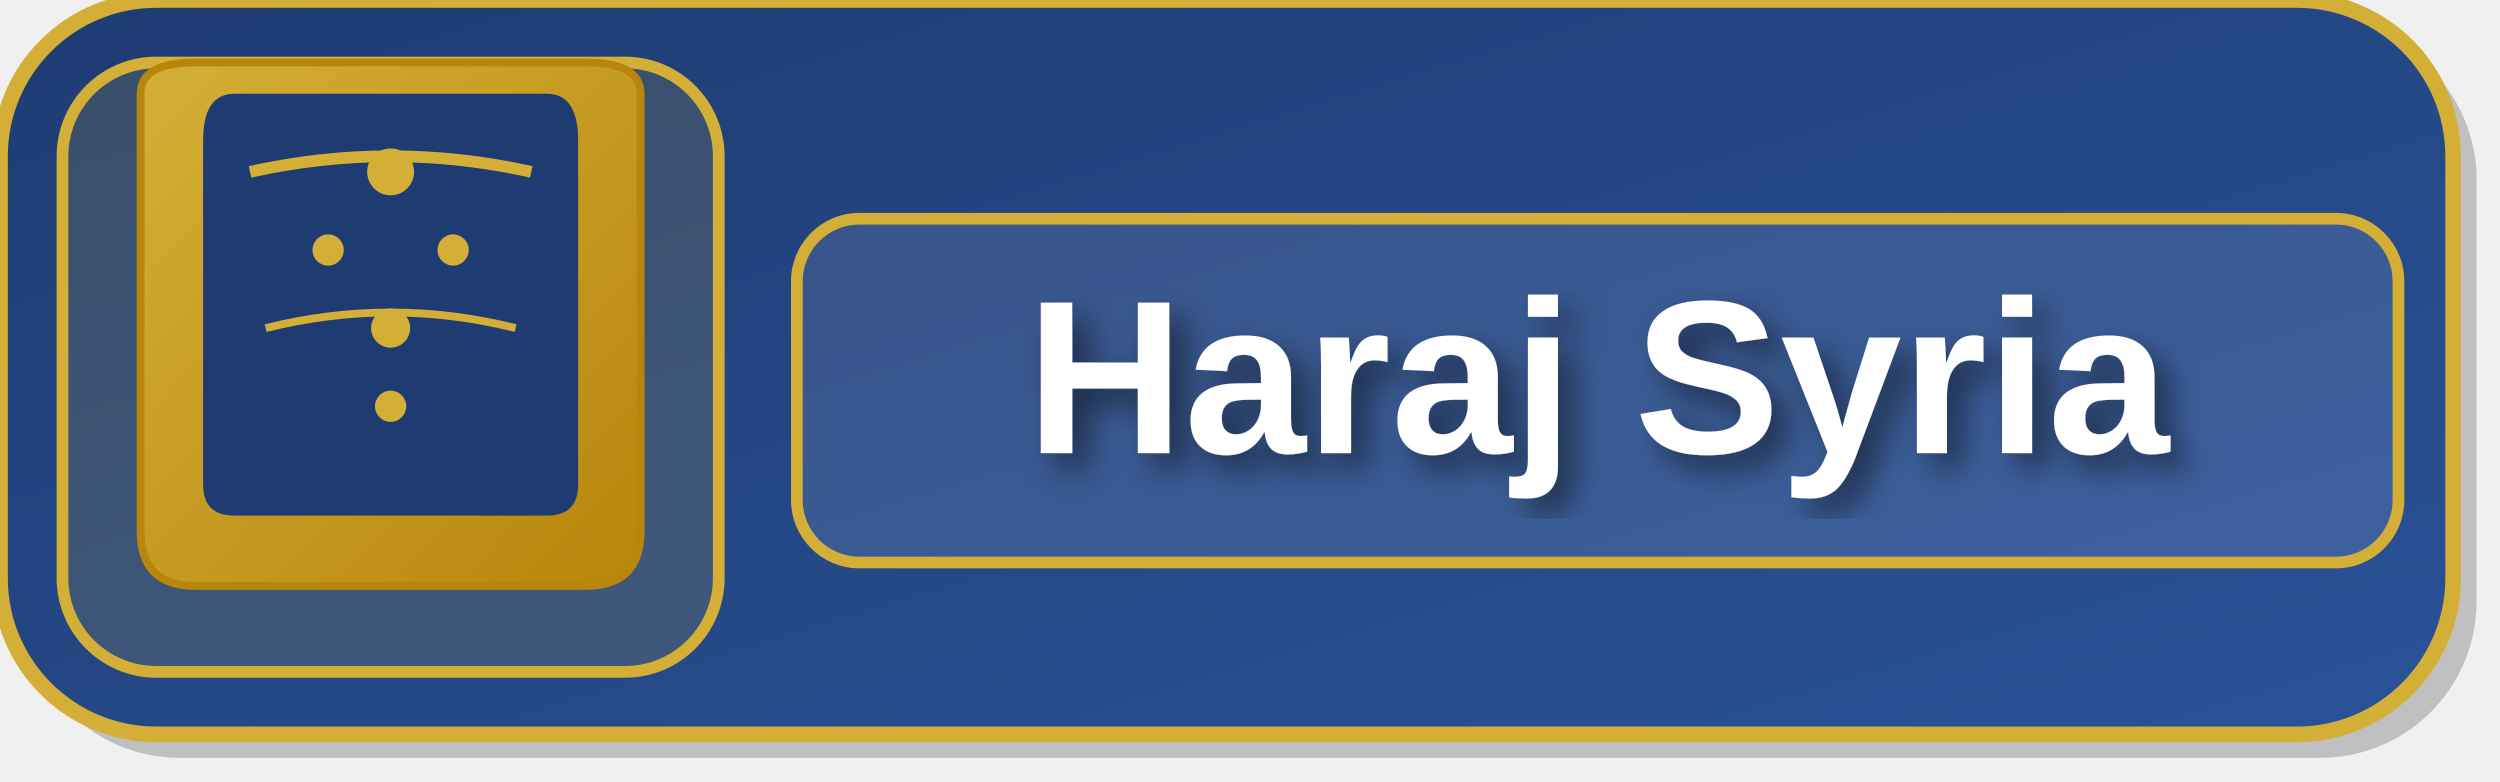
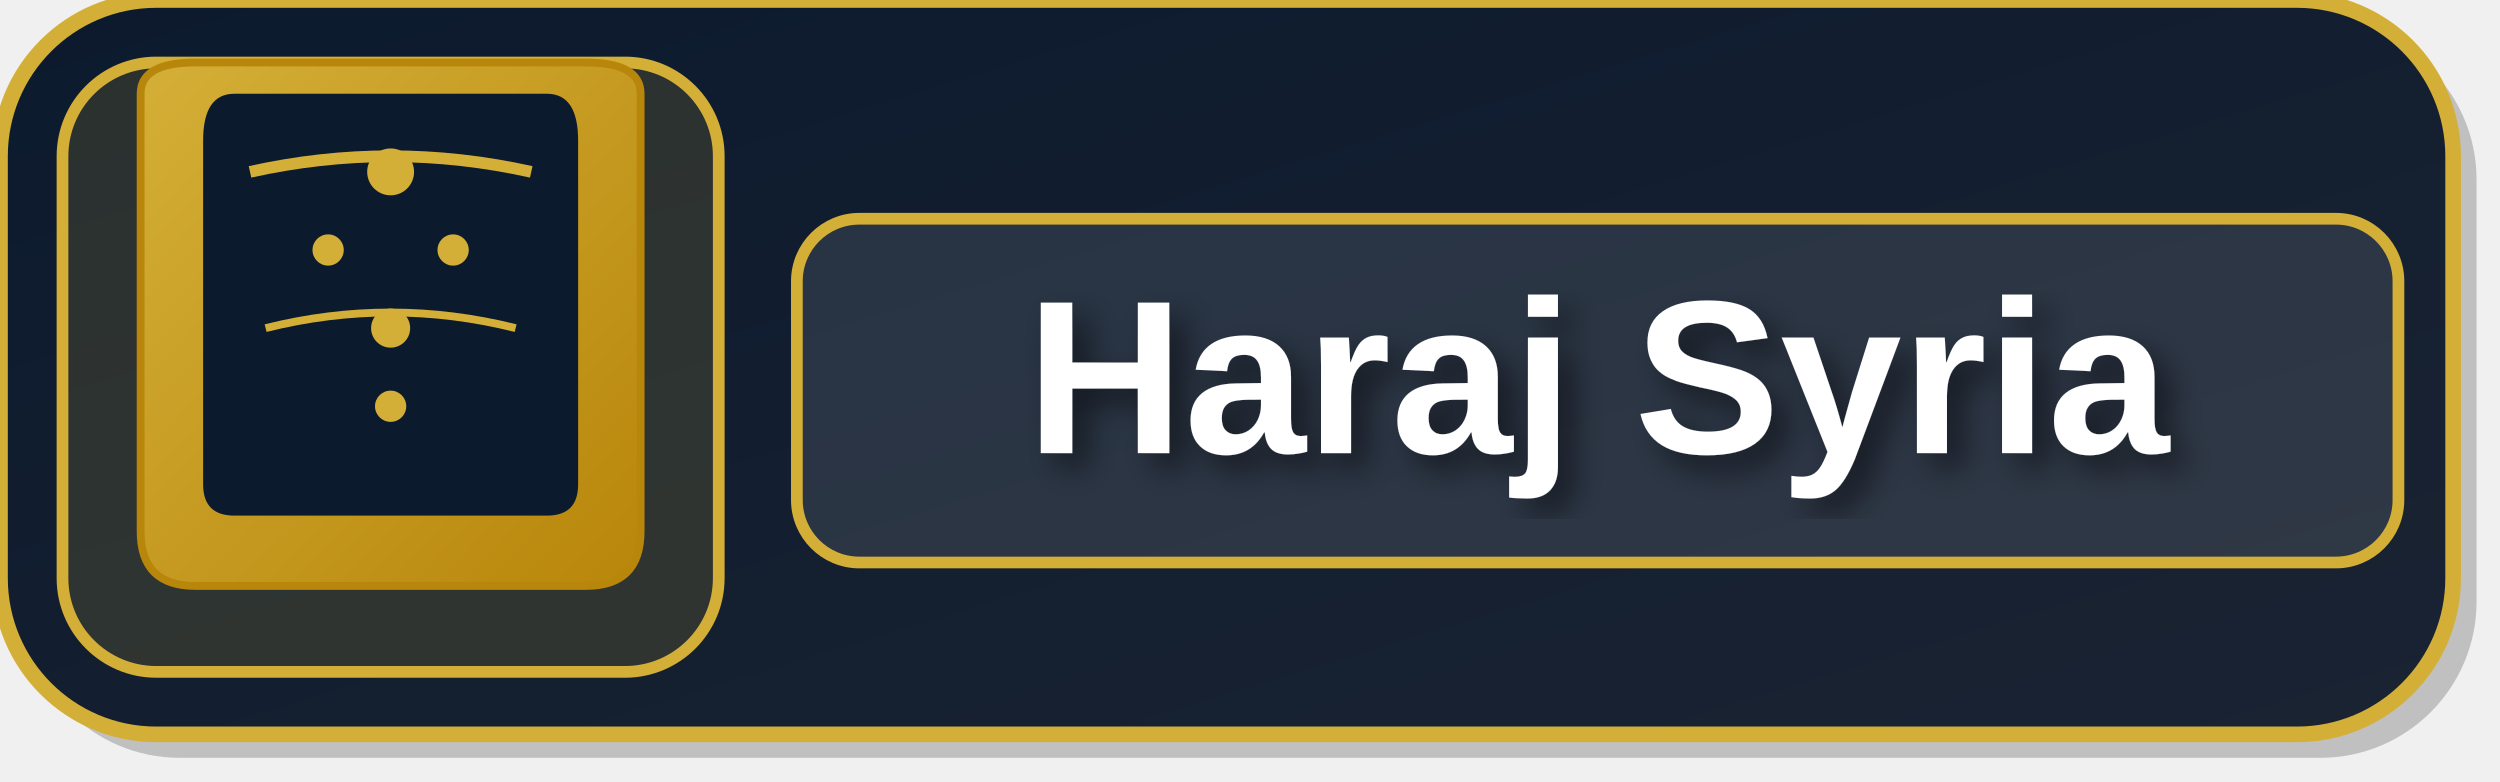
<svg xmlns="http://www.w3.org/2000/svg" width="320" height="100" viewBox="0 0 320 100">
  <defs>
    <linearGradient id="bgGradientEn" x1="0%" y1="0%" x2="100%" y2="100%">
-       <stop offset="0%" style="stop-color:#1e3c72" />
-       <stop offset="100%" style="stop-color:#2a5298" />
+       <stop offset="0%" style="stop-color:#0c1a2e" />
+       <stop offset="100%" style="stop-color:#1a2332" />
    </linearGradient>
    <linearGradient id="archGradient" x1="0%" y1="0%" x2="100%" y2="100%">
      <stop offset="0%" style="stop-color:#d4af37" />
      <stop offset="100%" style="stop-color:#b8860b" />
    </linearGradient>
    <filter id="simpleShadow">
      <feDropShadow dx="2" dy="2" stdDeviation="2" flood-opacity="0.5" />
    </filter>
  </defs>
  <rect x="3" y="3" width="314" height="94" rx="20" fill="rgba(0,0,0,0.2)" />
  <rect x="0" y="0" width="314" height="94" rx="20" fill="url(#bgGradientEn)" stroke="#d4af37" stroke-width="2" />
  <rect x="8" y="8" width="84" height="78" rx="12" fill="rgba(212, 175, 55, 0.15)" stroke="#d4af37" stroke-width="1.5" />
  <path d="M 18 12 Q 18 8, 25 8 Q 35 8, 50 8 Q 65 8, 75 8 Q 82 8, 82 12 L 82 68 Q 82 75, 75 75 L 25 75 Q 18 75, 18 68 Z" fill="url(#archGradient)" stroke="#b8860b" stroke-width="1" />
-   <path d="M 26 18 Q 26 12, 30 12 Q 40 12, 50 12 Q 60 12, 70 12 Q 74 12, 74 18 L 74 62 Q 74 66, 70 66 L 30 66 Q 26 66, 26 62 Z" fill="#1e3c72" />
+   <path d="M 26 18 Q 26 12, 30 12 Q 40 12, 50 12 Q 60 12, 70 12 Q 74 12, 74 18 L 74 62 Q 74 66, 70 66 L 30 66 Q 26 66, 26 62 Z" fill="#0c1a2e" />
  <circle cx="50" cy="22" r="3" fill="#d4af37" />
  <circle cx="42" cy="32" r="2" fill="#d4af37" />
  <circle cx="58" cy="32" r="2" fill="#d4af37" />
  <circle cx="50" cy="42" r="2.5" fill="#d4af37" />
  <circle cx="50" cy="52" r="2" fill="#d4af37" />
  <path d="M 32 22 Q 50 18, 68 22" stroke="#d4af37" stroke-width="1.5" fill="none" />
  <path d="M 34 42 Q 50 38, 66 42" stroke="#d4af37" stroke-width="1" fill="none" />
  <rect x="102" y="28" width="205" height="44" rx="8" fill="rgba(255, 255, 255, 0.1)" stroke="#d4af37" stroke-width="1.5" />
  <text x="204.5" y="58" fill="white" font-family="Arial, sans-serif" font-size="28" font-weight="bold" text-anchor="middle" filter="url(#simpleShadow)">Haraj Syria</text>
</svg>
